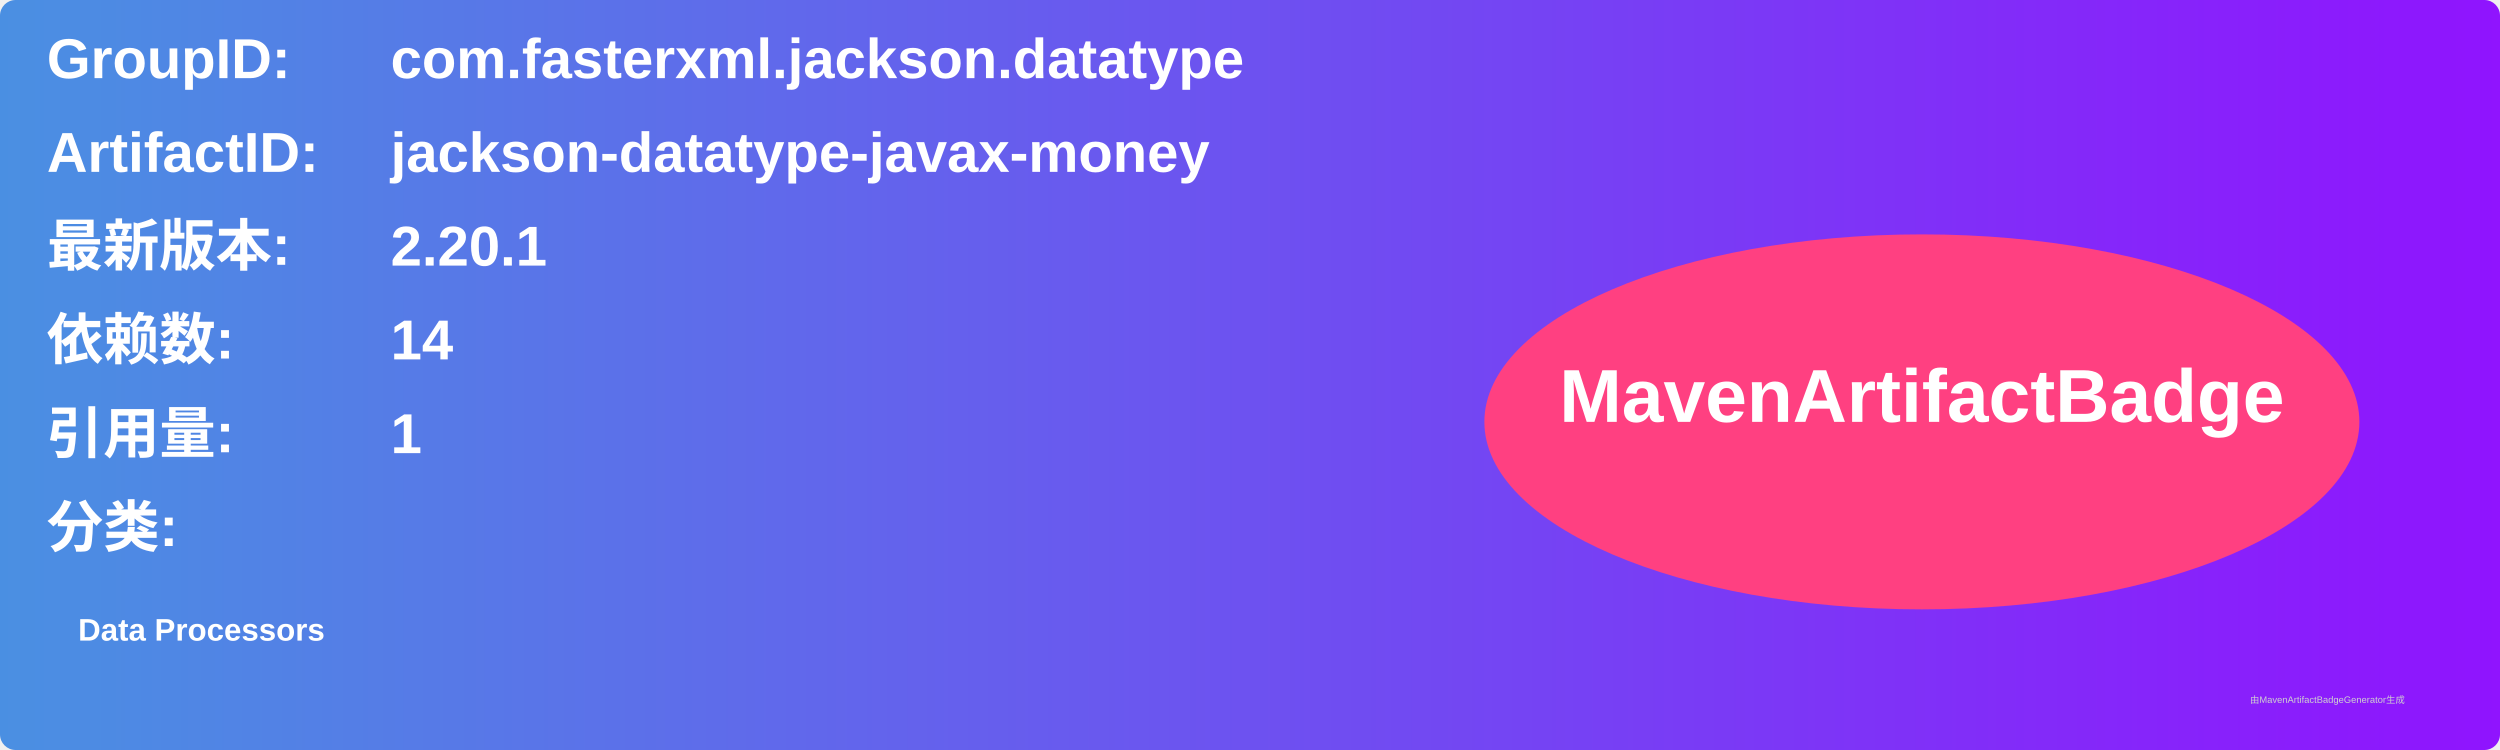
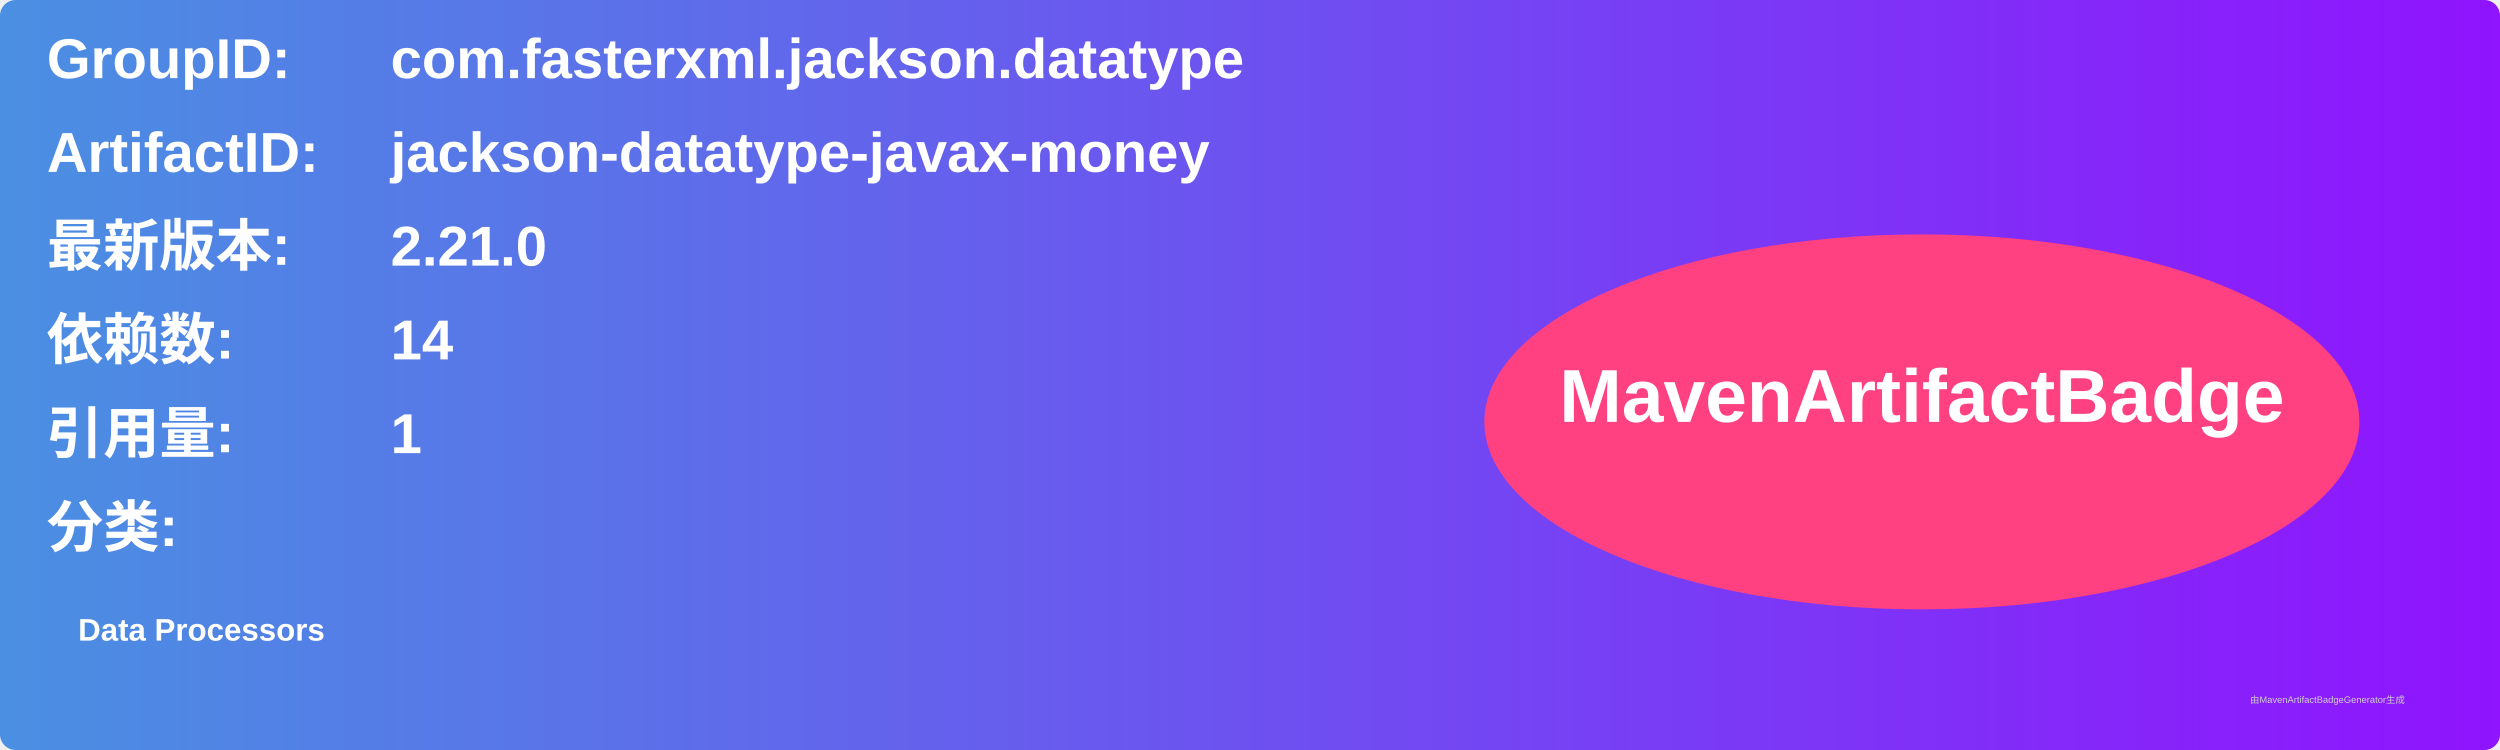
<svg xmlns="http://www.w3.org/2000/svg" width="800" height="240" viewBox="0 0 800 240">
  <linearGradient id="grad" x1="0%" y1="0%" x2="100%" y2="0%">
    <stop offset="0%" stop-color="#4a90e2" />
    <stop offset="100%" stop-color="#9013fe" />
  </linearGradient>
  <rect width="100%" height="100%" rx="5" ry="5" fill="url(#grad)" />
  <g transform="translate(15, 15)">
    <text x="0" y="10" font-family="Arial" font-size="18" fill="white" font-weight="bold" width="260">GroupID:</text>
    <text x="110" y="10" font-family="Arial" font-size="18" fill="white" font-weight="bold" width="460">com.fasterxml.jackson.datatype</text>
    <text x="0" y="40" font-family="Arial" font-size="18" fill="white" font-weight="bold" width="260">ArtifactID:</text>
    <text x="110" y="40" font-family="Arial" font-size="18" fill="white" font-weight="bold" width="460">jackson-datatype-javax-money</text>
    <text x="0" y="70" font-family="Arial" font-size="18" fill="white" font-weight="bold">最新版本:</text>
    <text x="110" y="70" font-family="Arial" font-size="18" fill="white" font-weight="bold">
-       <tspan font-weight="bold">2.20.1</tspan>
+       <tspan font-weight="bold">2.21.0</tspan>
    </text>
    <text x="0" y="100" font-family="Arial" font-size="18" fill="white" font-weight="bold">依赖数: </text>
    <text x="110" y="100" font-family="Arial" font-size="18" fill="white">
      <tspan font-weight="bold">14</tspan>
    </text>
    <text x="0" y="130" font-family="Arial" font-size="18" fill="white" font-weight="bold">引用量: </text>
    <text x="110" y="130" font-family="Arial" font-size="18" fill="white">
      <tspan font-weight="bold">1</tspan>
    </text>
    <text x="0" y="160" font-family="Arial" font-size="18" fill="white" font-weight="bold">分类:</text>
    <text x="10" y="190" font-family="Arial" font-size="10" fill="white">
      <tspan font-weight="bold">Data Processors</tspan>
    </text>
    <ellipse cx="600" cy="120" rx="140" ry="60" fill="#ff4081" />
    <text x="600" y="120" text-anchor="middle" font-family="Arial" font-size="24" fill="white" font-weight="bold">MavenArtifactBadge</text>
  </g>
  <text x="720" y="225" font-family="Arial" font-size="3" fill="#d0d0d0">由MavenArtifactBadgeGenerator生成</text>
</svg>
